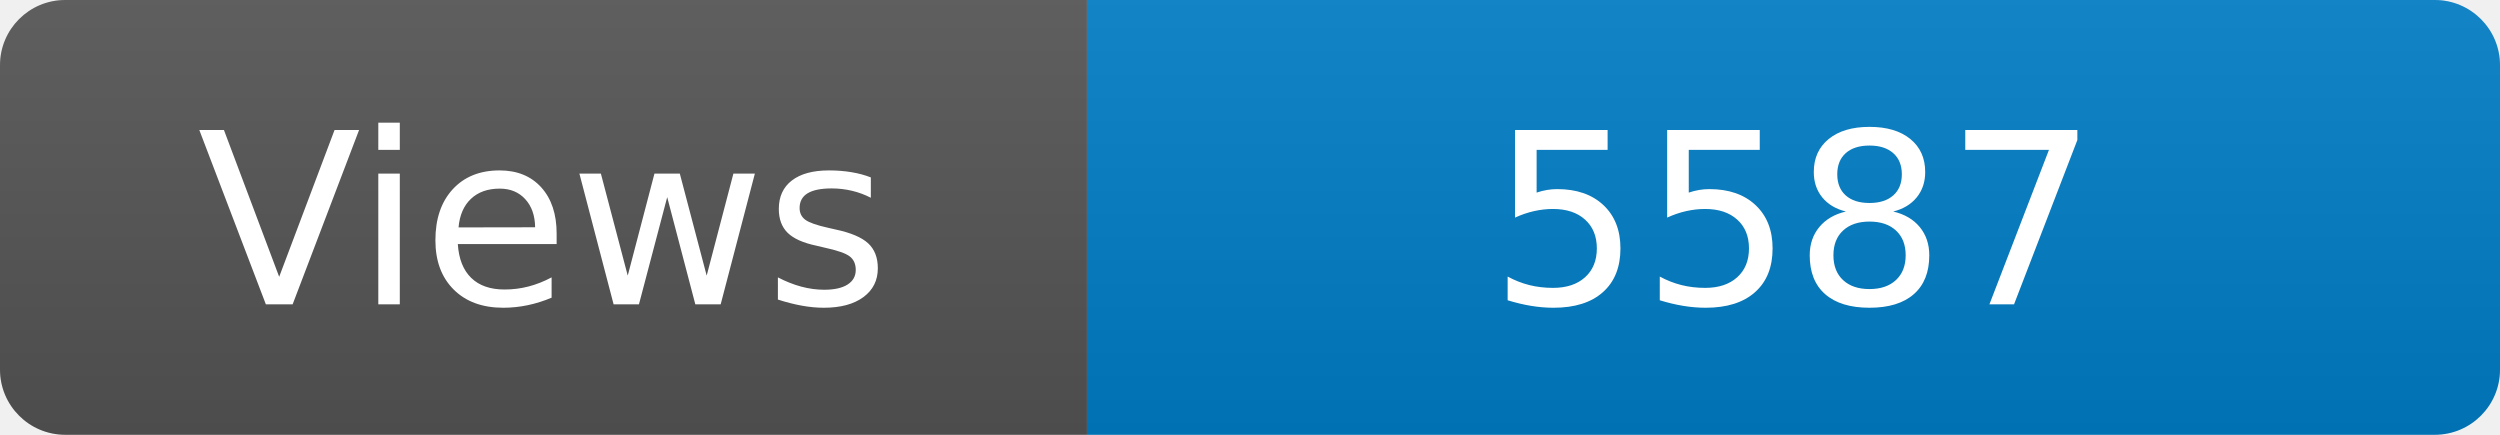
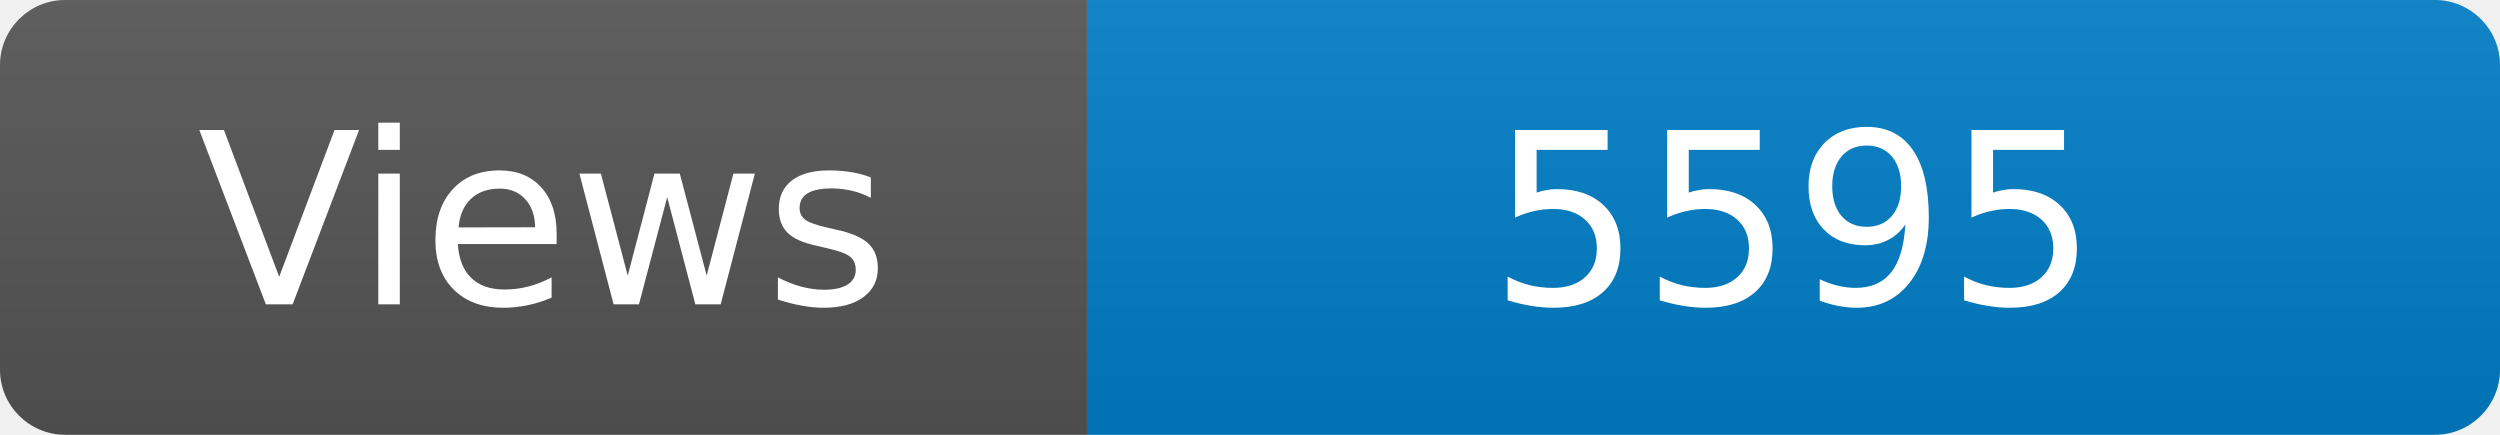
<svg xmlns="http://www.w3.org/2000/svg" width="115" height="20" role="img" aria-label="Maintained?: yes">
  <linearGradient id="s" x2="0" y2="100%">
    <stop offset="0" stop-color="#bbb" stop-opacity=".1" />
    <stop offset="1" stop-opacity=".1" />
  </linearGradient>
  <clipPath id="r">
    <rect width="115" height="20" rx="3" fill="#fff" />
  </clipPath>
  <g clip-path="url(#r)">
    <rect width="50" height="20" fill="#555" />
    <rect x="50" width="160" height="20" fill="#007ec6" />
    <rect width="115" height="20" fill="url(#s)" />
  </g>
  <g fill="#fff" text-anchor="middle" font-family="Verdana,Geneva,DejaVu Sans,sans-serif" font-size="110">
    <text x="250" y="140" transform="scale(.1)" fill="#fff">Views</text>
-     <text x="825" y="140" transform="scale(.1)" fill="#fff">5587</text>
+     <text x="825" y="140" transform="scale(.1)" fill="#fff">5595</text>
  </g>
</svg>
